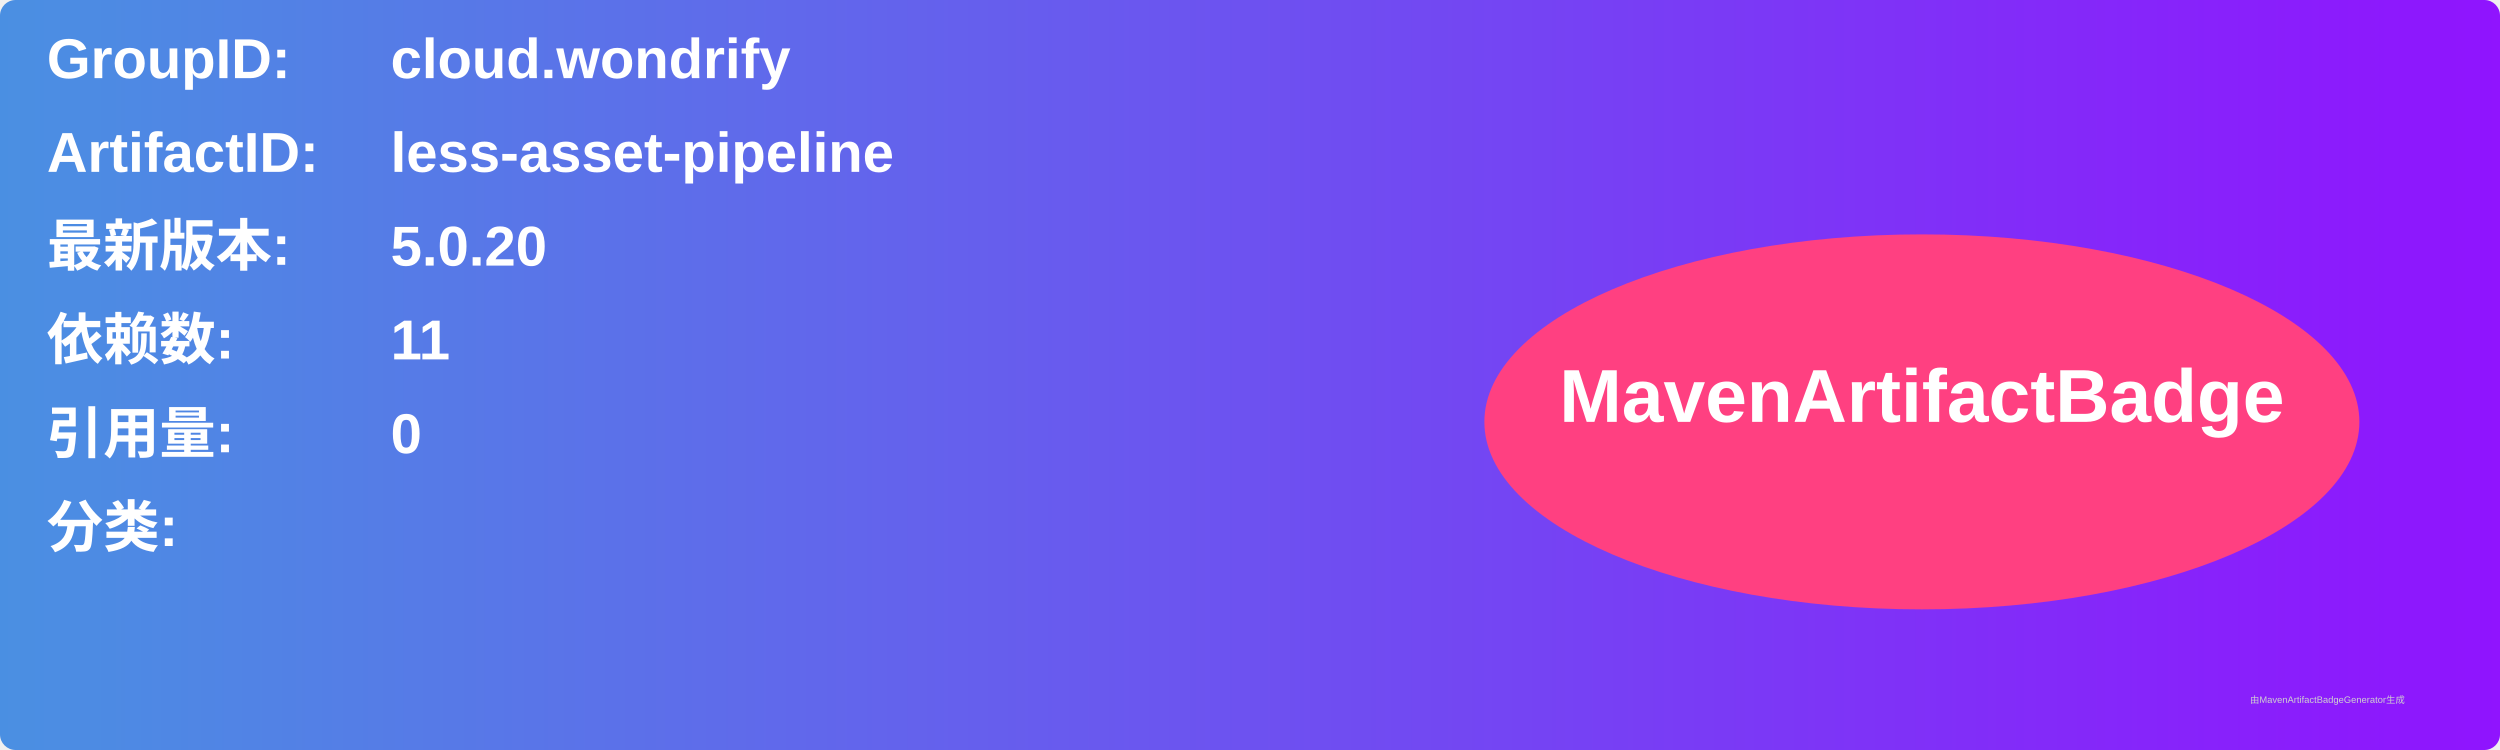
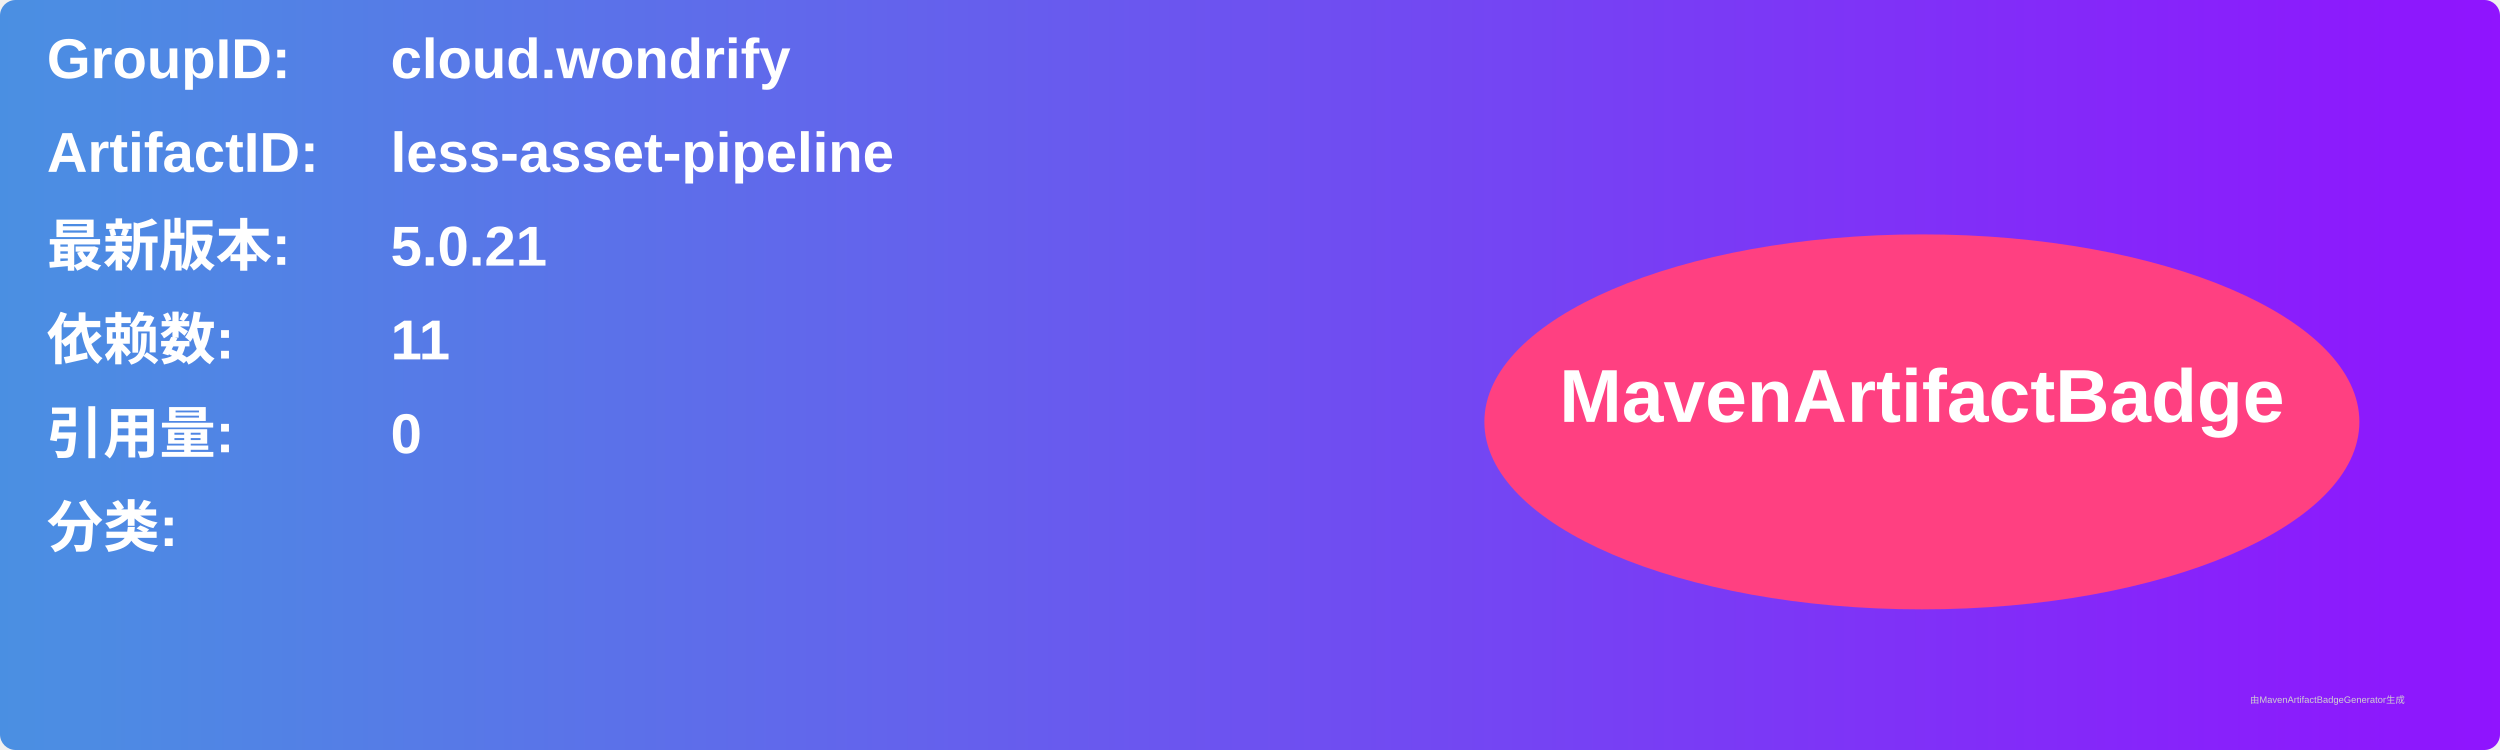
<svg xmlns="http://www.w3.org/2000/svg" width="800" height="240" viewBox="0 0 800 240">
  <linearGradient id="grad" x1="0%" y1="0%" x2="100%" y2="0%">
    <stop offset="0%" stop-color="#4a90e2" />
    <stop offset="100%" stop-color="#9013fe" />
  </linearGradient>
  <rect width="100%" height="100%" rx="5" ry="5" fill="url(#grad)" />
  <g transform="translate(15, 15)">
    <text x="0" y="10" font-family="Arial" font-size="18" fill="white" font-weight="bold" width="260">GroupID:</text>
    <text x="110" y="10" font-family="Arial" font-size="18" fill="white" font-weight="bold" width="460">cloud.wondrify</text>
    <text x="0" y="40" font-family="Arial" font-size="18" fill="white" font-weight="bold" width="260">ArtifactID:</text>
    <text x="110" y="40" font-family="Arial" font-size="18" fill="white" font-weight="bold" width="460">less-asset-pipeline</text>
    <text x="0" y="70" font-family="Arial" font-size="18" fill="white" font-weight="bold">最新版本:</text>
    <text x="110" y="70" font-family="Arial" font-size="18" fill="white" font-weight="bold">
-       <tspan font-weight="bold">5.0.20</tspan>
+       <tspan font-weight="bold">5.0.21</tspan>
    </text>
    <text x="0" y="100" font-family="Arial" font-size="18" fill="white" font-weight="bold">依赖数: </text>
    <text x="110" y="100" font-family="Arial" font-size="18" fill="white">
      <tspan font-weight="bold">11</tspan>
    </text>
    <text x="0" y="130" font-family="Arial" font-size="18" fill="white" font-weight="bold">引用量: </text>
    <text x="110" y="130" font-family="Arial" font-size="18" fill="white">
      <tspan font-weight="bold">0</tspan>
    </text>
    <text x="0" y="160" font-family="Arial" font-size="18" fill="white" font-weight="bold">分类:</text>
    <text x="10" y="190" font-family="Arial" font-size="10" fill="white">
      <tspan font-weight="bold" />
    </text>
    <ellipse cx="600" cy="120" rx="140" ry="60" fill="#ff4081" />
    <text x="600" y="120" text-anchor="middle" font-family="Arial" font-size="24" fill="white" font-weight="bold">MavenArtifactBadge</text>
  </g>
  <text x="720" y="225" font-family="Arial" font-size="3" fill="#d0d0d0">由MavenArtifactBadgeGenerator生成</text>
</svg>
